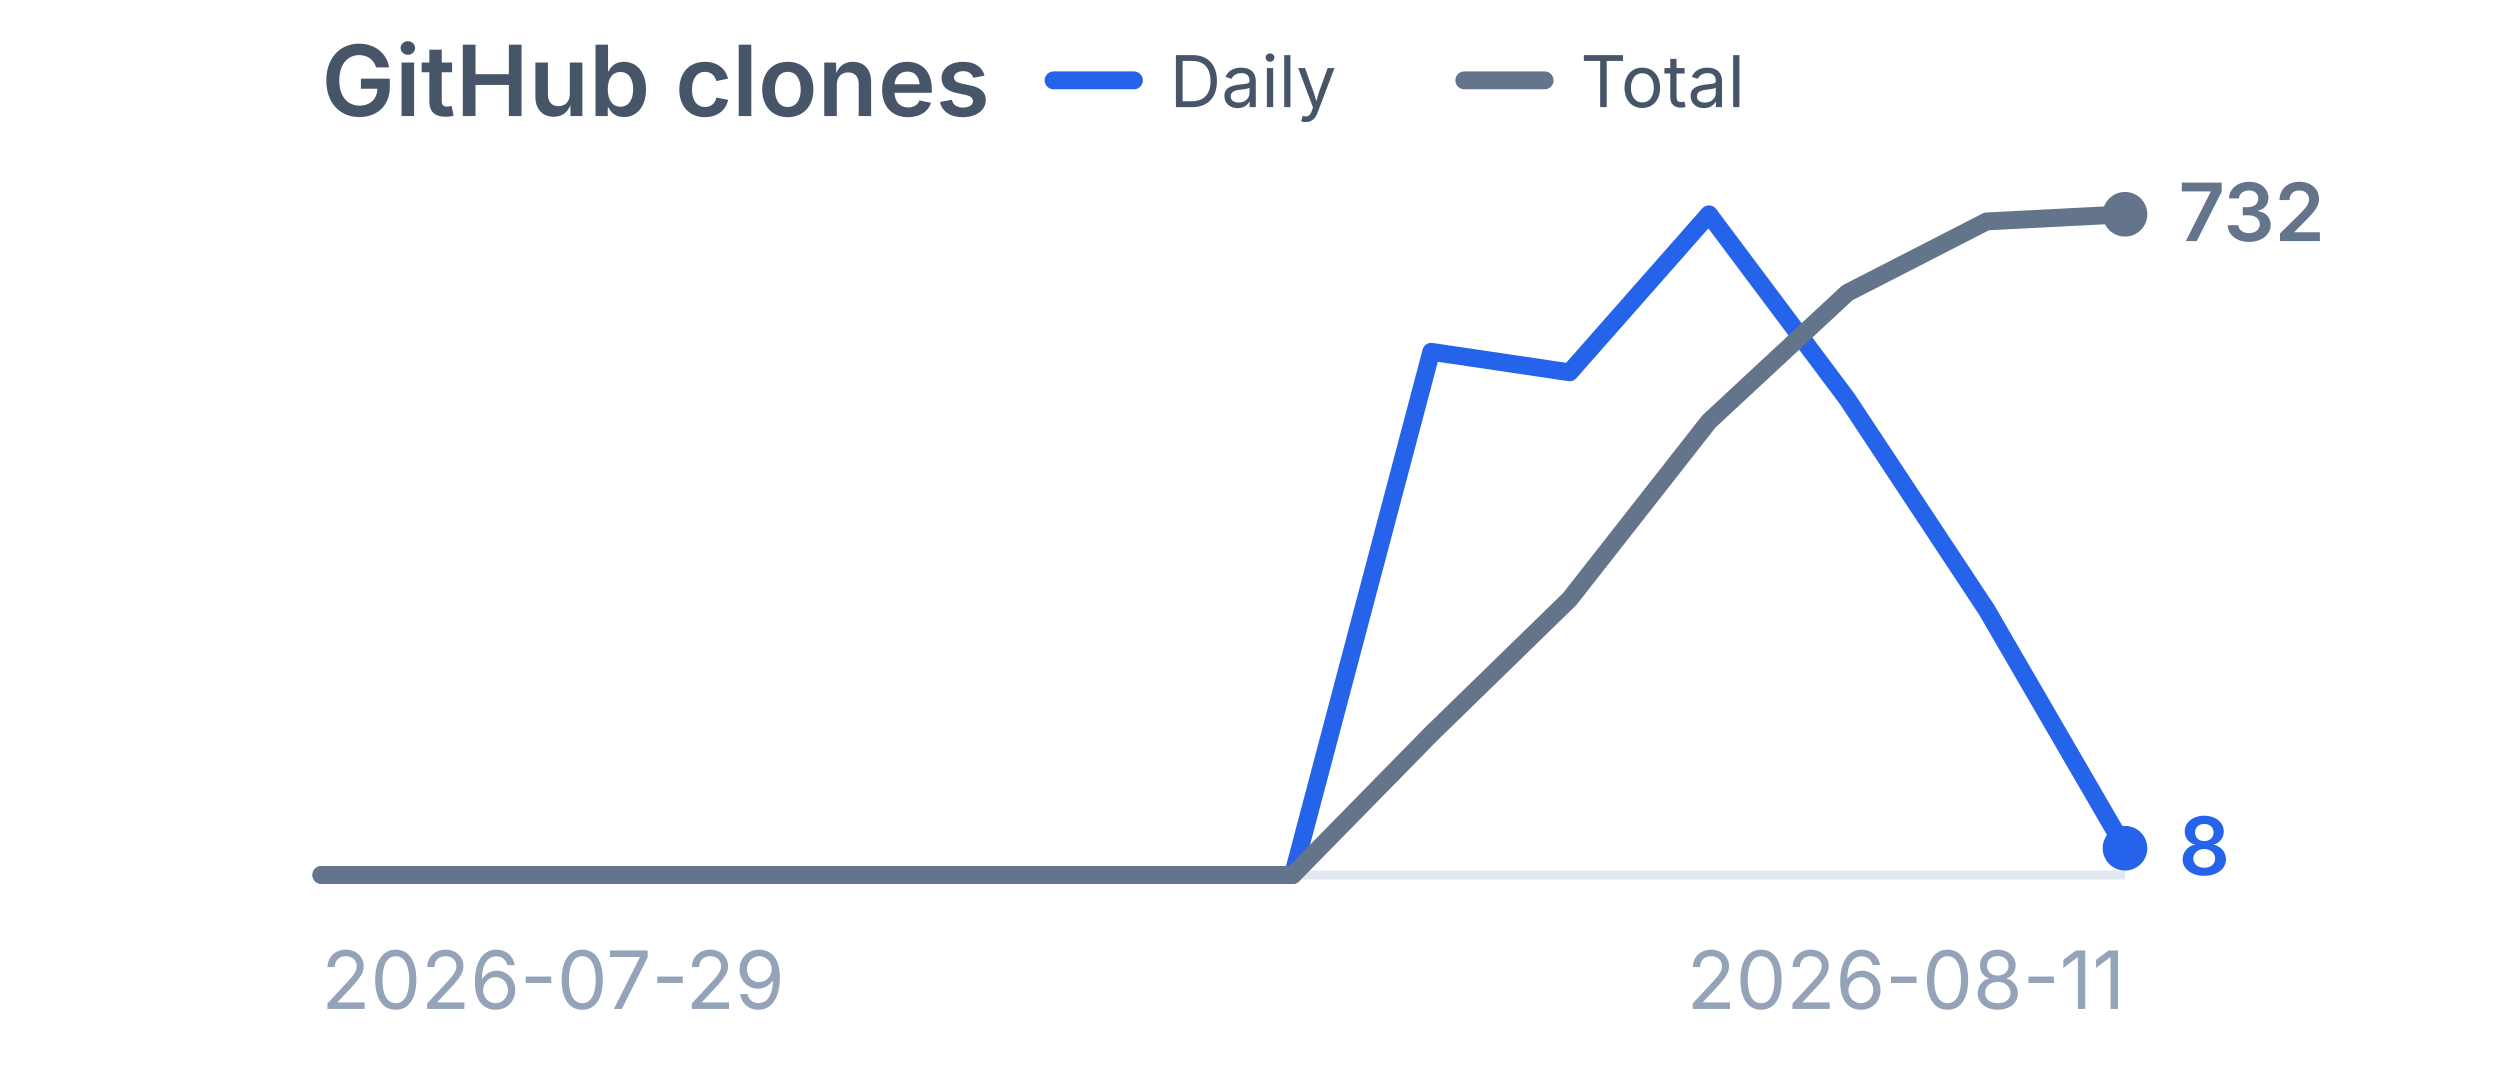
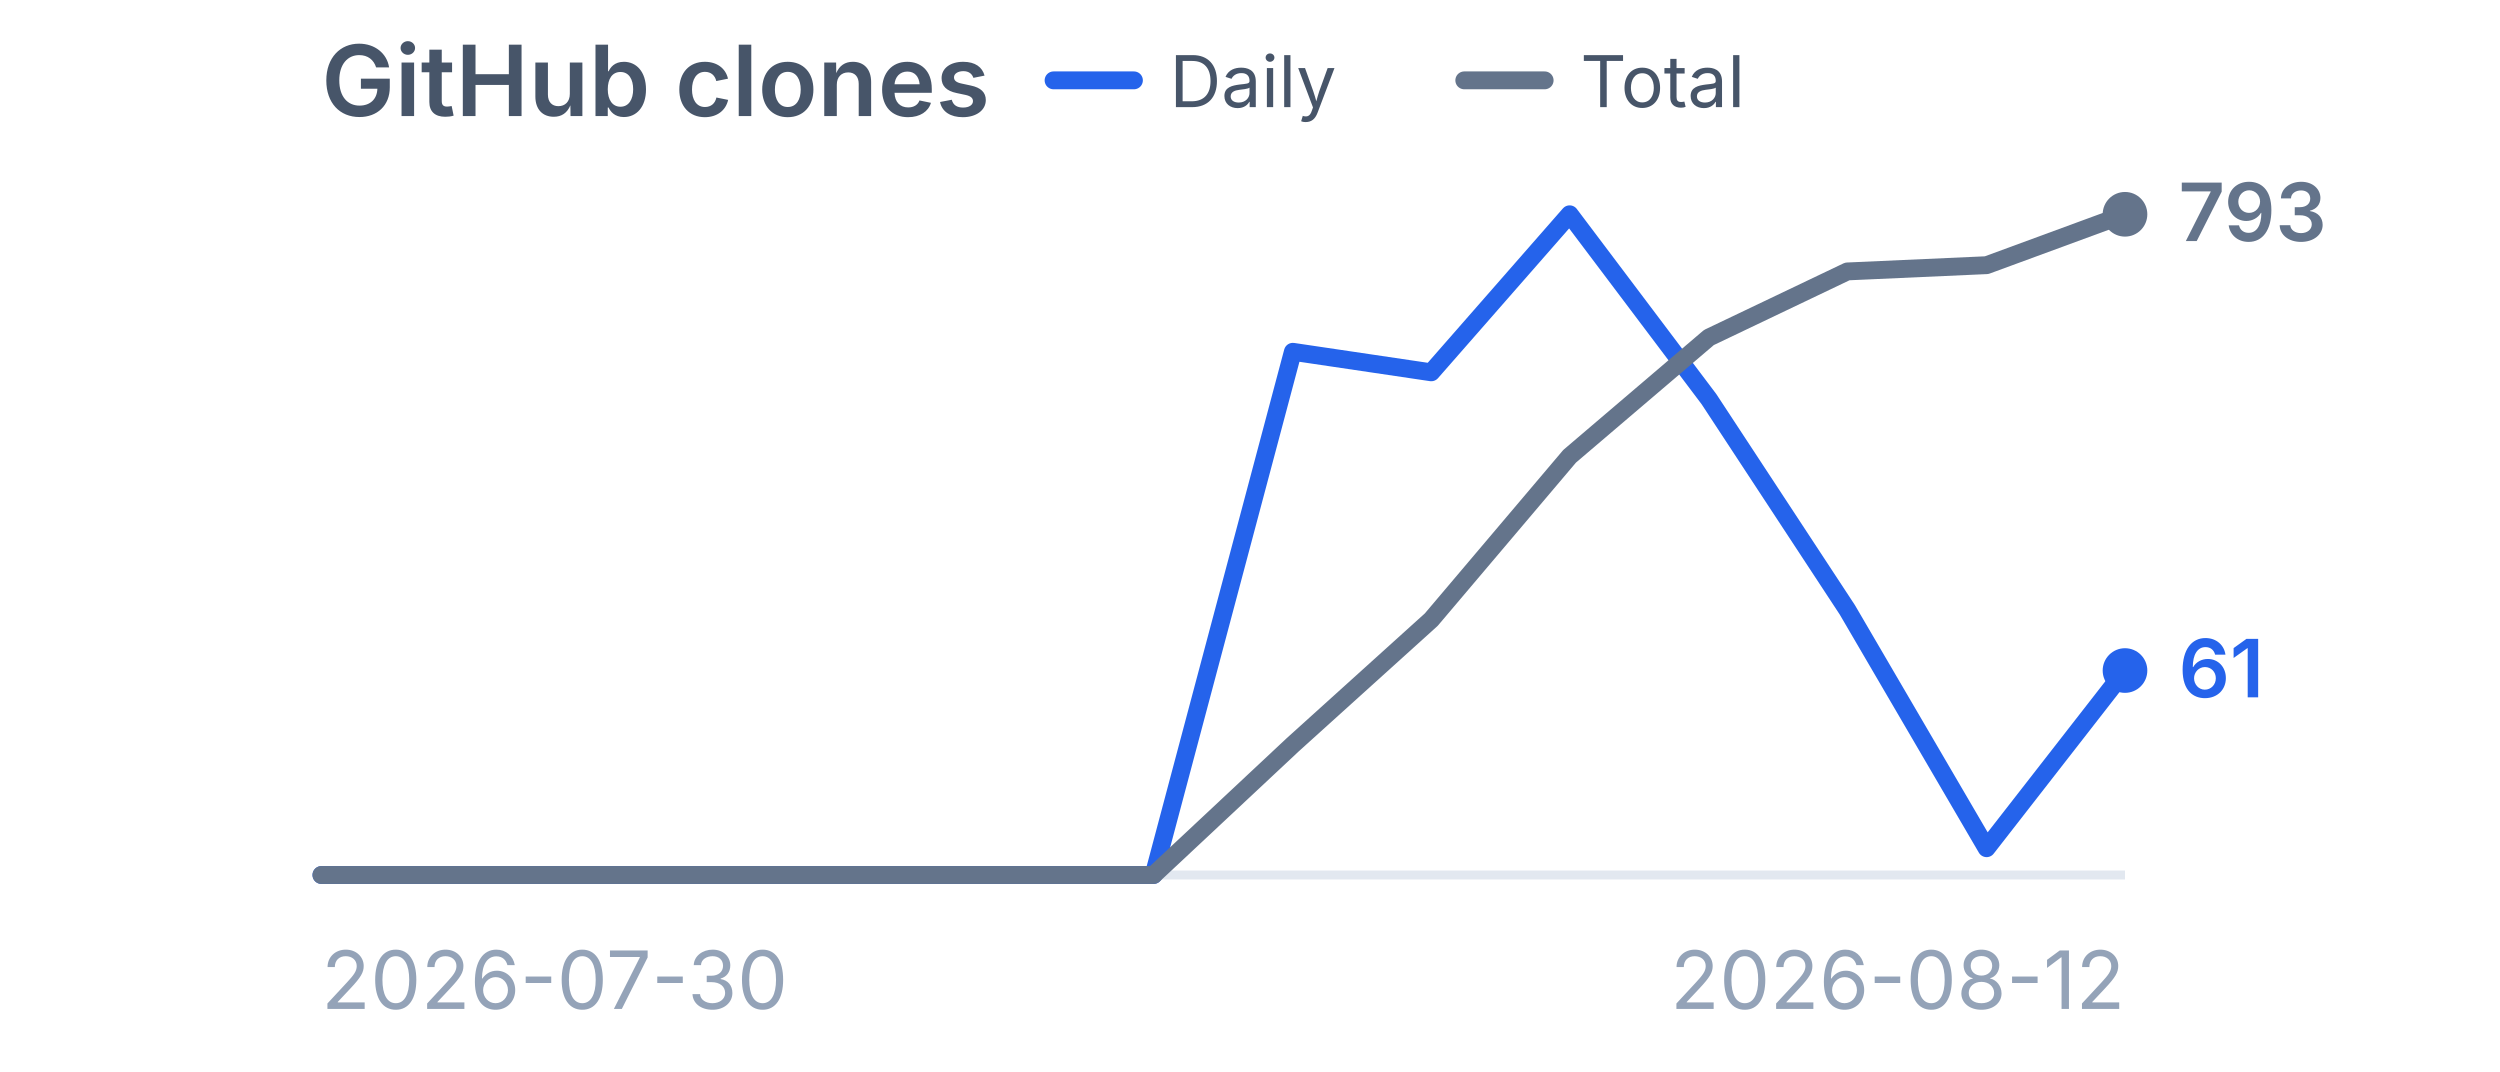
<svg xmlns="http://www.w3.org/2000/svg" viewBox="0 0 280 120" width="280" height="120" role="img" aria-label="GitHub clones">
  <style>
    .title {
      font-family:
        -apple-system,
        BlinkMacSystemFont,
        "Segoe UI",
        sans-serif;
      font-size: 11px;
      font-weight: 600;
      fill: #475569;
    }

    .label {
      font-family:
        -apple-system,
        BlinkMacSystemFont,
        "Segoe UI",
        sans-serif;
      font-size: 9px;
      fill: #94a3b8;
    }

    .legend {
      font-family:
        -apple-system,
        BlinkMacSystemFont,
        "Segoe UI",
        sans-serif;
      font-size: 8px;
      fill: #475569;
    }

    .daily-value {
      font-family:
        -apple-system,
        BlinkMacSystemFont,
        "Segoe UI",
        sans-serif;
      font-size: 9px;
      font-weight: 600;
      fill: #2563eb;
    }

    .total-value {
      font-family:
        -apple-system,
        BlinkMacSystemFont,
        "Segoe UI",
        sans-serif;
      font-size: 9px;
      font-weight: 600;
      fill: #64748b;
    }
  </style>
  <text x="36" y="13" class="title">
    GitHub clones
  </text>
  <line x1="118" y1="9" x2="127" y2="9" stroke="#2563eb" stroke-width="2" stroke-linecap="round" />
  <text x="131" y="12" class="legend">
    Daily
  </text>
  <line x1="164" y1="9" x2="173" y2="9" stroke="#64748b" stroke-width="2" stroke-linecap="round" />
  <text x="177" y="12" class="legend">
    Total
  </text>
  <line x1="36" y1="98" x2="238" y2="98" stroke="#e2e8f0" stroke-width="1" />
-   <polyline points="36.0,98.0 51.5,98.0 67.1,98.0 82.6,98.0 98.2,98.0 113.7,98.0 129.2,98.0 144.8,98.0 160.3,39.4 175.8,41.7 191.4,24.0 206.9,44.7 222.5,68.3 238.0,95.0" fill="none" stroke="#2563eb" stroke-width="2" stroke-linecap="round" stroke-linejoin="round" />
-   <circle cx="238.0" cy="95.0" r="2.5" fill="#2563eb" />
-   <polyline points="36.0,98.0 51.5,98.0 67.1,98.0 82.6,98.0 98.2,98.0 113.7,98.0 129.2,98.0 144.8,98.0 160.3,82.2 175.8,67.1 191.4,47.2 206.9,32.8 222.5,24.8 238.0,24.0" fill="none" stroke="#64748b" stroke-width="2" stroke-linecap="round" stroke-linejoin="round" />
+   <polyline points="36.0,98.0 51.5,98.0 67.1,98.0 82.6,98.0 98.2,98.0 113.7,98.0 129.2,98.0 144.8,39.4 160.3,41.7 175.8,24.0 191.4,44.7 206.9,68.3 222.5,95.0 238.0,75.1" fill="none" stroke="#2563eb" stroke-width="2" stroke-linecap="round" stroke-linejoin="round" />
+   <circle cx="238.0" cy="75.1" r="2.5" fill="#2563eb" />
+   <polyline points="36.0,98.0 51.5,98.0 67.1,98.0 82.6,98.0 98.2,98.0 113.7,98.0 129.2,98.0 144.8,83.4 160.3,69.4 175.8,51.1 191.4,37.8 206.9,30.4 222.5,29.7 238.0,24.0" fill="none" stroke="#64748b" stroke-width="2" stroke-linecap="round" stroke-linejoin="round" />
  <circle cx="238.0" cy="24.0" r="2.5" fill="#64748b" />
-   <text x="244.0" y="98.0" class="daily-value">
-     8
+   <text x="244.0" y="78.1" class="daily-value">
+     61
  </text>
  <text x="244.0" y="27.0" class="total-value">
-     732
+     793
  </text>
  <text x="36" y="113" class="label">
-     2026-07-29
+     2026-07-30
  </text>
  <text x="238" y="113" text-anchor="end" class="label">
-     2026-08-11
+     2026-08-12
  </text>
</svg>
